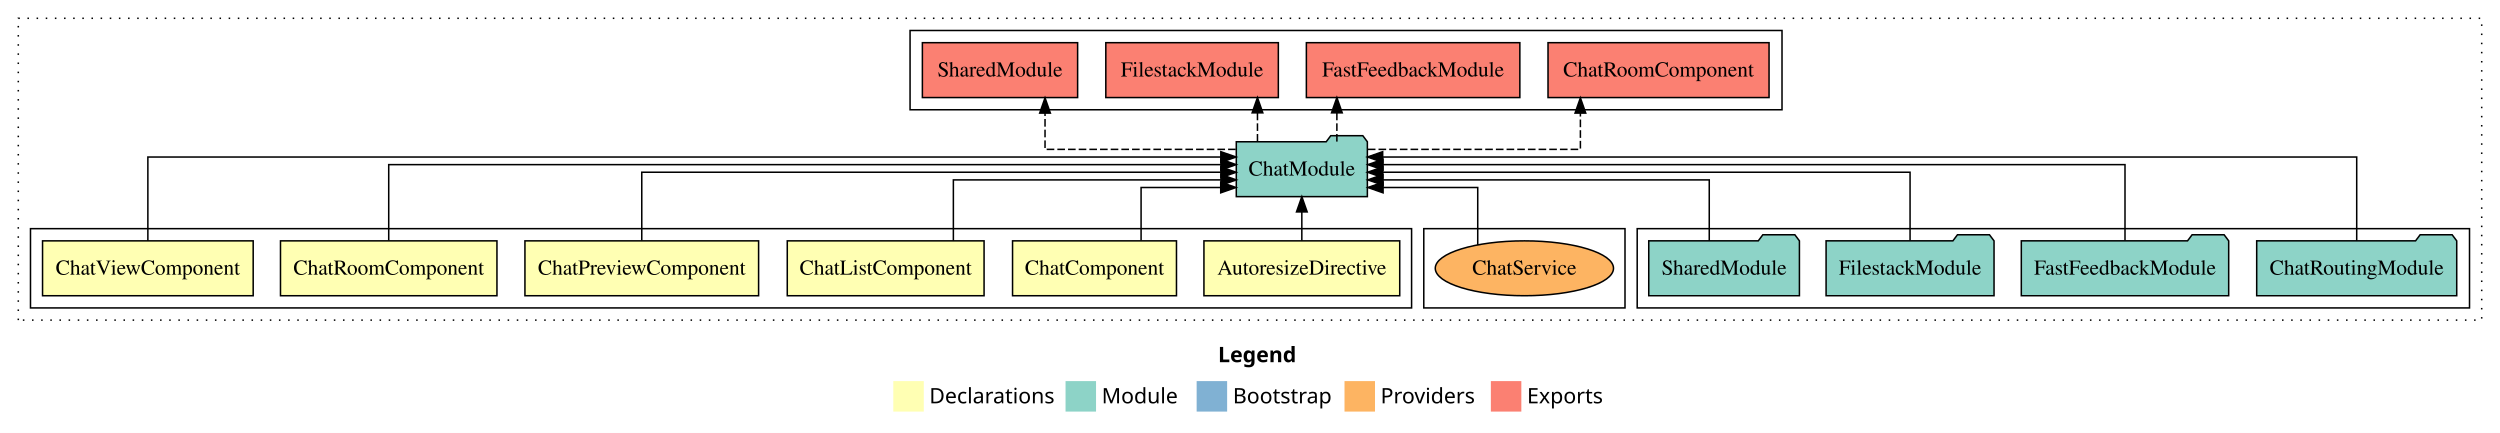
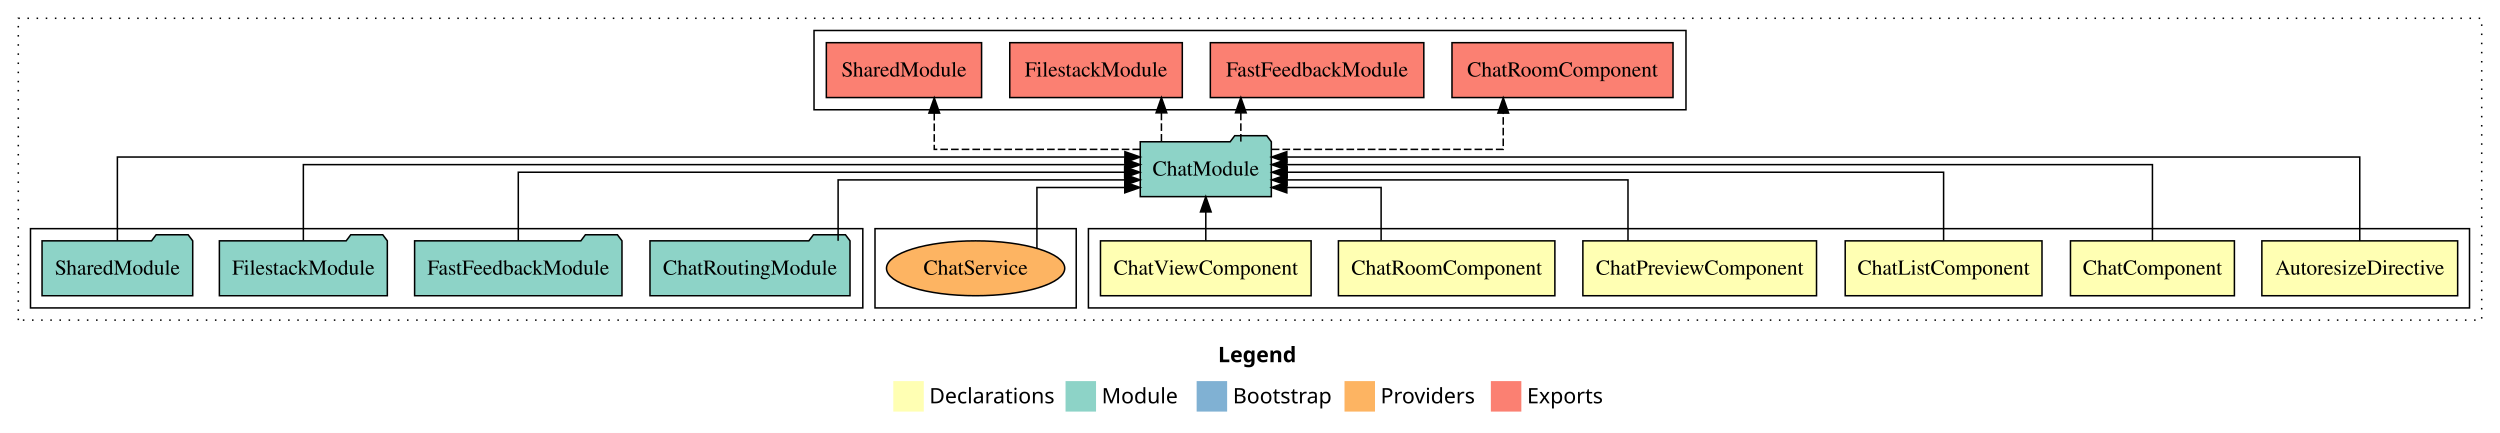
<svg xmlns="http://www.w3.org/2000/svg" width="1640pt" height="284pt" viewBox="0.00 0.00 1640.00 284.00">
  <g id="graph0" class="graph" transform="scale(1 1) rotate(0) translate(4 280)">
    <polygon fill="white" stroke="transparent" points="-4,4 -4,-280 1636,-280 1636,4 -4,4" />
    <text text-anchor="start" x="795.01" y="-42.4" font-family="sans-serif" font-weight="bold" font-size="14.00">Legend</text>
    <polygon fill="#ffffb3" stroke="transparent" points="582,-10 582,-30 602,-30 602,-10 582,-10" />
    <text text-anchor="start" x="605.63" y="-15.4" font-family="sans-serif" font-size="14.00">  Declarations</text>
    <polygon fill="#8dd3c7" stroke="transparent" points="695,-10 695,-30 715,-30 715,-10 695,-10" />
    <text text-anchor="start" x="718.73" y="-15.4" font-family="sans-serif" font-size="14.00">  Module</text>
    <polygon fill="#80b1d3" stroke="transparent" points="781,-10 781,-30 801,-30 801,-10 781,-10" />
    <text text-anchor="start" x="804.78" y="-15.4" font-family="sans-serif" font-size="14.00">  Bootstrap</text>
    <polygon fill="#fdb462" stroke="transparent" points="878,-10 878,-30 898,-30 898,-10 878,-10" />
    <text text-anchor="start" x="901.67" y="-15.4" font-family="sans-serif" font-size="14.00">  Providers</text>
    <polygon fill="#fb8072" stroke="transparent" points="974,-10 974,-30 994,-30 994,-10 974,-10" />
    <text text-anchor="start" x="997.73" y="-15.4" font-family="sans-serif" font-size="14.00">  Exports</text>
    <g id="clust1" class="cluster">
      <polygon fill="none" stroke="black" stroke-dasharray="1,5" points="8,-70 8,-268 1624,-268 1624,-70 8,-70" />
    </g>
-     <g id="clust9" class="cluster">
-       <polygon fill="none" stroke="black" points="1070,-78 1070,-130 1616,-130 1616,-78 1070,-78" />
+     <g id="clust2" class="cluster">
+       <polygon fill="none" stroke="black" points="710,-78 710,-130 1616,-130 1616,-78 710,-78" />
+     </g>
+     <g id="clust10" class="cluster">
+       <polygon fill="none" stroke="black" points="530,-208 530,-260 1102,-260 1102,-208 530,-208" />
    </g>
    <g id="clust12" class="cluster">
-       <polygon fill="none" stroke="black" points="930,-78 930,-130 1062,-130 1062,-78 930,-78" />
+       <polygon fill="none" stroke="black" points="570,-78 570,-130 702,-130 702,-78 570,-78" />
    </g>
-     <g id="clust10" class="cluster">
-       <polygon fill="none" stroke="black" points="593,-208 593,-260 1165,-260 1165,-208 593,-208" />
-     </g>
-     <g id="clust2" class="cluster">
-       <polygon fill="none" stroke="black" points="16,-78 16,-130 922,-130 922,-78 16,-78" />
+     <g id="clust9" class="cluster">
+       <polygon fill="none" stroke="black" points="16,-78 16,-130 562,-130 562,-78 16,-78" />
    </g>
    <g id="node1" class="node">
-       <polygon fill="#ffffb3" stroke="black" points="914.22,-122 785.78,-122 785.78,-86 914.22,-86 914.22,-122" />
-       <text text-anchor="middle" x="850" y="-99.8" font-family="Times,serif" font-size="14.00">AutoresizeDirective</text>
+       <polygon fill="#ffffb3" stroke="black" points="1608.22,-122 1479.78,-122 1479.78,-86 1608.22,-86 1608.22,-122" />
+       <text text-anchor="middle" x="1544" y="-99.8" font-family="Times,serif" font-size="14.00">AutoresizeDirective</text>
    </g>
    <g id="node7" class="node">
-       <polygon fill="#8dd3c7" stroke="black" points="892.99,-187 889.99,-191 868.99,-191 865.99,-187 807.01,-187 807.01,-151 892.99,-151 892.99,-187" />
-       <text text-anchor="middle" x="850" y="-164.8" font-family="Times,serif" font-size="14.00">ChatModule</text>
+       <polygon fill="#8dd3c7" stroke="black" points="829.99,-187 826.99,-191 805.99,-191 802.99,-187 744.01,-187 744.01,-151 829.99,-151 829.99,-187" />
+       <text text-anchor="middle" x="787" y="-164.8" font-family="Times,serif" font-size="14.00">ChatModule</text>
    </g>
    <g id="edge1" class="edge">
-       <path fill="none" stroke="black" d="M850,-122.11C850,-122.11 850,-140.99 850,-140.99" />
-       <polygon fill="black" stroke="black" points="846.5,-140.99 850,-150.99 853.5,-140.99 846.5,-140.99" />
+       <path fill="none" stroke="black" d="M1544,-122.04C1544,-143.66 1544,-177 1544,-177 1544,-177 840.14,-177 840.14,-177" />
+       <polygon fill="black" stroke="black" points="840.14,-173.5 830.14,-177 840.14,-180.5 840.14,-173.5" />
    </g>
    <g id="node2" class="node">
-       <polygon fill="#ffffb3" stroke="black" points="767.77,-122 660.23,-122 660.23,-86 767.77,-86 767.77,-122" />
-       <text text-anchor="middle" x="714" y="-99.8" font-family="Times,serif" font-size="14.00">ChatComponent</text>
+       <polygon fill="#ffffb3" stroke="black" points="1461.77,-122 1354.23,-122 1354.23,-86 1461.77,-86 1461.77,-122" />
+       <text text-anchor="middle" x="1408" y="-99.8" font-family="Times,serif" font-size="14.00">ChatComponent</text>
    </g>
    <g id="edge2" class="edge">
-       <path fill="none" stroke="black" d="M744.55,-122.24C744.55,-137.57 744.55,-157 744.55,-157 744.55,-157 796.8,-157 796.8,-157" />
-       <polygon fill="black" stroke="black" points="796.8,-160.5 806.8,-157 796.8,-153.5 796.8,-160.5" />
+       <path fill="none" stroke="black" d="M1408,-122.22C1408,-142.37 1408,-172 1408,-172 1408,-172 840.17,-172 840.17,-172" />
+       <polygon fill="black" stroke="black" points="840.17,-168.5 830.17,-172 840.17,-175.5 840.17,-168.5" />
    </g>
    <g id="node3" class="node">
-       <polygon fill="#ffffb3" stroke="black" points="641.55,-122 512.45,-122 512.45,-86 641.55,-86 641.55,-122" />
-       <text text-anchor="middle" x="577" y="-99.8" font-family="Times,serif" font-size="14.00">ChatListComponent</text>
+       <polygon fill="#ffffb3" stroke="black" points="1335.55,-122 1206.45,-122 1206.45,-86 1335.55,-86 1335.55,-122" />
+       <text text-anchor="middle" x="1271" y="-99.8" font-family="Times,serif" font-size="14.00">ChatListComponent</text>
    </g>
    <g id="edge3" class="edge">
-       <path fill="none" stroke="black" d="M621.41,-122.03C621.41,-139.06 621.41,-162 621.41,-162 621.41,-162 797,-162 797,-162" />
-       <polygon fill="black" stroke="black" points="797,-165.5 807,-162 797,-158.5 797,-165.5" />
+       <path fill="none" stroke="black" d="M1271,-122.22C1271,-140.83 1271,-167 1271,-167 1271,-167 840.38,-167 840.38,-167" />
+       <polygon fill="black" stroke="black" points="840.38,-163.5 830.38,-167 840.38,-170.5 840.38,-163.5" />
    </g>
    <g id="node4" class="node">
-       <polygon fill="#ffffb3" stroke="black" points="493.64,-122 340.36,-122 340.36,-86 493.64,-86 493.64,-122" />
-       <text text-anchor="middle" x="417" y="-99.8" font-family="Times,serif" font-size="14.00">ChatPreviewComponent</text>
+       <polygon fill="#ffffb3" stroke="black" points="1187.64,-122 1034.36,-122 1034.36,-86 1187.64,-86 1187.64,-122" />
+       <text text-anchor="middle" x="1111" y="-99.8" font-family="Times,serif" font-size="14.00">ChatPreviewComponent</text>
    </g>
    <g id="edge4" class="edge">
-       <path fill="none" stroke="black" d="M417,-122.22C417,-140.83 417,-167 417,-167 417,-167 796.9,-167 796.9,-167" />
-       <polygon fill="black" stroke="black" points="796.9,-170.5 806.9,-167 796.9,-163.5 796.9,-170.5" />
+       <path fill="none" stroke="black" d="M1063.96,-122.03C1063.96,-139.06 1063.96,-162 1063.96,-162 1063.96,-162 840.28,-162 840.28,-162" />
+       <polygon fill="black" stroke="black" points="840.28,-158.5 830.28,-162 840.28,-165.5 840.28,-158.5" />
    </g>
    <g id="node5" class="node">
-       <polygon fill="#ffffb3" stroke="black" points="322,-122 180,-122 180,-86 322,-86 322,-122" />
-       <text text-anchor="middle" x="251" y="-99.8" font-family="Times,serif" font-size="14.00">ChatRoomComponent</text>
+       <polygon fill="#ffffb3" stroke="black" points="1016,-122 874,-122 874,-86 1016,-86 1016,-122" />
+       <text text-anchor="middle" x="945" y="-99.8" font-family="Times,serif" font-size="14.00">ChatRoomComponent</text>
    </g>
    <g id="edge5" class="edge">
-       <path fill="none" stroke="black" d="M251,-122.22C251,-142.37 251,-172 251,-172 251,-172 796.92,-172 796.92,-172" />
-       <polygon fill="black" stroke="black" points="796.92,-175.5 806.92,-172 796.92,-168.5 796.92,-175.5" />
+       <path fill="none" stroke="black" d="M902.01,-122.24C902.01,-137.57 902.01,-157 902.01,-157 902.01,-157 840.15,-157 840.15,-157" />
+       <polygon fill="black" stroke="black" points="840.15,-153.5 830.15,-157 840.15,-160.5 840.15,-153.5" />
    </g>
    <g id="node6" class="node">
-       <polygon fill="#ffffb3" stroke="black" points="162.09,-122 23.91,-122 23.91,-86 162.09,-86 162.09,-122" />
-       <text text-anchor="middle" x="93" y="-99.8" font-family="Times,serif" font-size="14.00">ChatViewComponent</text>
+       <polygon fill="#ffffb3" stroke="black" points="856.09,-122 717.91,-122 717.91,-86 856.09,-86 856.09,-122" />
+       <text text-anchor="middle" x="787" y="-99.8" font-family="Times,serif" font-size="14.00">ChatViewComponent</text>
    </g>
    <g id="edge6" class="edge">
-       <path fill="none" stroke="black" d="M93,-122.04C93,-143.66 93,-177 93,-177 93,-177 796.86,-177 796.86,-177" />
-       <polygon fill="black" stroke="black" points="796.86,-180.5 806.86,-177 796.86,-173.5 796.86,-180.5" />
+       <path fill="none" stroke="black" d="M787,-122.11C787,-122.11 787,-140.99 787,-140.99" />
+       <polygon fill="black" stroke="black" points="783.5,-140.99 787,-150.99 790.5,-140.99 783.5,-140.99" />
    </g>
    <g id="node12" class="node">
-       <polygon fill="#fb8072" stroke="black" points="1156.5,-252 1011.5,-252 1011.5,-216 1156.5,-216 1156.5,-252" />
-       <text text-anchor="middle" x="1084" y="-229.8" font-family="Times,serif" font-size="14.00">ChatRoomComponent </text>
+       <polygon fill="#fb8072" stroke="black" points="1093.5,-252 948.5,-252 948.5,-216 1093.5,-216 1093.5,-252" />
+       <text text-anchor="middle" x="1021" y="-229.8" font-family="Times,serif" font-size="14.00">ChatRoomComponent </text>
    </g>
    <g id="edge11" class="edge">
-       <path fill="none" stroke="black" stroke-dasharray="5,2" d="M893.31,-182C947.35,-182 1032.74,-182 1032.74,-182 1032.74,-182 1032.74,-205.81 1032.74,-205.81" />
-       <polygon fill="black" stroke="black" points="1029.24,-205.81 1032.74,-215.81 1036.24,-205.81 1029.24,-205.81" />
+       <path fill="none" stroke="black" stroke-dasharray="5,2" d="M830.3,-182C887.79,-182 982.12,-182 982.12,-182 982.12,-182 982.12,-205.81 982.12,-205.81" />
+       <polygon fill="black" stroke="black" points="978.63,-205.81 982.12,-215.81 985.63,-205.81 978.63,-205.81" />
    </g>
    <g id="node13" class="node">
-       <polygon fill="#fb8072" stroke="black" points="993.02,-252 852.98,-252 852.98,-216 993.02,-216 993.02,-252" />
-       <text text-anchor="middle" x="923" y="-229.8" font-family="Times,serif" font-size="14.00">FastFeedbackModule </text>
+       <polygon fill="#fb8072" stroke="black" points="930.02,-252 789.98,-252 789.98,-216 930.02,-216 930.02,-252" />
+       <text text-anchor="middle" x="860" y="-229.8" font-family="Times,serif" font-size="14.00">FastFeedbackModule </text>
    </g>
    <g id="edge12" class="edge">
-       <path fill="none" stroke="black" stroke-dasharray="5,2" d="M872.99,-187.11C872.99,-187.11 872.99,-205.99 872.99,-205.99" />
-       <polygon fill="black" stroke="black" points="869.49,-205.99 872.99,-215.99 876.49,-205.99 869.49,-205.99" />
+       <path fill="none" stroke="black" stroke-dasharray="5,2" d="M809.99,-187.11C809.99,-187.11 809.99,-205.99 809.99,-205.99" />
+       <polygon fill="black" stroke="black" points="806.49,-205.99 809.99,-215.99 813.49,-205.99 806.49,-205.99" />
    </g>
    <g id="node14" class="node">
-       <polygon fill="#fb8072" stroke="black" points="834.59,-252 721.41,-252 721.41,-216 834.59,-216 834.59,-252" />
-       <text text-anchor="middle" x="778" y="-229.8" font-family="Times,serif" font-size="14.00">FilestackModule </text>
+       <polygon fill="#fb8072" stroke="black" points="771.59,-252 658.41,-252 658.41,-216 771.59,-216 771.59,-252" />
+       <text text-anchor="middle" x="715" y="-229.8" font-family="Times,serif" font-size="14.00">FilestackModule </text>
    </g>
    <g id="edge13" class="edge">
-       <path fill="none" stroke="black" stroke-dasharray="5,2" d="M820.9,-187.11C820.9,-187.11 820.9,-205.99 820.9,-205.99" />
-       <polygon fill="black" stroke="black" points="817.4,-205.99 820.9,-215.99 824.4,-205.99 817.4,-205.99" />
+       <path fill="none" stroke="black" stroke-dasharray="5,2" d="M757.9,-187.11C757.9,-187.11 757.9,-205.99 757.9,-205.99" />
+       <polygon fill="black" stroke="black" points="754.4,-205.99 757.9,-215.99 761.4,-205.99 754.4,-205.99" />
    </g>
    <g id="node15" class="node">
-       <polygon fill="#fb8072" stroke="black" points="702.92,-252 601.08,-252 601.08,-216 702.92,-216 702.92,-252" />
-       <text text-anchor="middle" x="652" y="-229.8" font-family="Times,serif" font-size="14.00">SharedModule </text>
+       <polygon fill="#fb8072" stroke="black" points="639.92,-252 538.08,-252 538.08,-216 639.92,-216 639.92,-252" />
+       <text text-anchor="middle" x="589" y="-229.8" font-family="Times,serif" font-size="14.00">SharedModule </text>
    </g>
    <g id="edge14" class="edge">
-       <path fill="none" stroke="black" stroke-dasharray="5,2" d="M806.62,-182C756.7,-182 681.54,-182 681.54,-182 681.54,-182 681.54,-205.81 681.54,-205.81" />
-       <polygon fill="black" stroke="black" points="678.04,-205.81 681.54,-215.81 685.04,-205.81 678.04,-205.81" />
+       <path fill="none" stroke="black" stroke-dasharray="5,2" d="M743.88,-182C691.16,-182 608.87,-182 608.87,-182 608.87,-182 608.87,-205.81 608.87,-205.81" />
+       <polygon fill="black" stroke="black" points="605.37,-205.81 608.87,-215.81 612.37,-205.81 605.37,-205.81" />
    </g>
    <g id="node8" class="node">
-       <polygon fill="#8dd3c7" stroke="black" points="1607.61,-122 1604.61,-126 1583.61,-126 1580.61,-122 1476.39,-122 1476.39,-86 1607.61,-86 1607.61,-122" />
-       <text text-anchor="middle" x="1542" y="-99.8" font-family="Times,serif" font-size="14.00">ChatRoutingModule</text>
+       <polygon fill="#8dd3c7" stroke="black" points="553.61,-122 550.61,-126 529.61,-126 526.61,-122 422.39,-122 422.39,-86 553.61,-86 553.61,-122" />
+       <text text-anchor="middle" x="488" y="-99.8" font-family="Times,serif" font-size="14.00">ChatRoutingModule</text>
    </g>
    <g id="edge7" class="edge">
-       <path fill="none" stroke="black" d="M1542,-122.04C1542,-143.66 1542,-177 1542,-177 1542,-177 903.03,-177 903.03,-177" />
-       <polygon fill="black" stroke="black" points="903.03,-173.5 893.03,-177 903.03,-180.5 903.03,-173.5" />
+       <path fill="none" stroke="black" d="M545.8,-122.03C545.8,-139.06 545.8,-162 545.8,-162 545.8,-162 733.88,-162 733.88,-162" />
+       <polygon fill="black" stroke="black" points="733.88,-165.5 743.88,-162 733.88,-158.5 733.88,-165.5" />
    </g>
    <g id="node9" class="node">
-       <polygon fill="#8dd3c7" stroke="black" points="1458.02,-122 1455.02,-126 1434.02,-126 1431.02,-122 1321.98,-122 1321.98,-86 1458.02,-86 1458.02,-122" />
-       <text text-anchor="middle" x="1390" y="-99.8" font-family="Times,serif" font-size="14.00">FastFeedbackModule</text>
+       <polygon fill="#8dd3c7" stroke="black" points="404.02,-122 401.02,-126 380.02,-126 377.02,-122 267.98,-122 267.98,-86 404.02,-86 404.02,-122" />
+       <text text-anchor="middle" x="336" y="-99.8" font-family="Times,serif" font-size="14.00">FastFeedbackModule</text>
    </g>
    <g id="edge8" class="edge">
-       <path fill="none" stroke="black" d="M1390,-122.22C1390,-142.37 1390,-172 1390,-172 1390,-172 903.28,-172 903.28,-172" />
-       <polygon fill="black" stroke="black" points="903.28,-168.5 893.28,-172 903.28,-175.5 903.28,-168.5" />
+       <path fill="none" stroke="black" d="M336,-122.22C336,-140.83 336,-167 336,-167 336,-167 733.76,-167 733.76,-167" />
+       <polygon fill="black" stroke="black" points="733.76,-170.5 743.76,-167 733.76,-163.5 733.76,-170.5" />
    </g>
    <g id="node10" class="node">
-       <polygon fill="#8dd3c7" stroke="black" points="1304.09,-122 1301.09,-126 1280.09,-126 1277.09,-122 1193.91,-122 1193.91,-86 1304.09,-86 1304.09,-122" />
-       <text text-anchor="middle" x="1249" y="-99.8" font-family="Times,serif" font-size="14.00">FilestackModule</text>
+       <polygon fill="#8dd3c7" stroke="black" points="250.09,-122 247.09,-126 226.09,-126 223.09,-122 139.91,-122 139.91,-86 250.09,-86 250.09,-122" />
+       <text text-anchor="middle" x="195" y="-99.8" font-family="Times,serif" font-size="14.00">FilestackModule</text>
    </g>
    <g id="edge9" class="edge">
-       <path fill="none" stroke="black" d="M1249,-122.22C1249,-140.83 1249,-167 1249,-167 1249,-167 903.08,-167 903.08,-167" />
-       <polygon fill="black" stroke="black" points="903.08,-163.5 893.08,-167 903.08,-170.5 903.08,-163.5" />
+       <path fill="none" stroke="black" d="M195,-122.22C195,-142.37 195,-172 195,-172 195,-172 733.95,-172 733.95,-172" />
+       <polygon fill="black" stroke="black" points="733.95,-175.5 743.95,-172 733.95,-168.5 733.95,-175.5" />
    </g>
    <g id="node11" class="node">
-       <polygon fill="#8dd3c7" stroke="black" points="1176.42,-122 1173.42,-126 1152.42,-126 1149.42,-122 1077.58,-122 1077.58,-86 1176.42,-86 1176.42,-122" />
-       <text text-anchor="middle" x="1127" y="-99.8" font-family="Times,serif" font-size="14.00">SharedModule</text>
+       <polygon fill="#8dd3c7" stroke="black" points="122.42,-122 119.42,-126 98.42,-126 95.42,-122 23.58,-122 23.58,-86 122.42,-86 122.42,-122" />
+       <text text-anchor="middle" x="73" y="-99.8" font-family="Times,serif" font-size="14.00">SharedModule</text>
    </g>
    <g id="edge10" class="edge">
-       <path fill="none" stroke="black" d="M1117.27,-122.03C1117.27,-139.06 1117.27,-162 1117.27,-162 1117.27,-162 903.24,-162 903.24,-162" />
-       <polygon fill="black" stroke="black" points="903.24,-158.5 893.24,-162 903.24,-165.5 903.24,-158.5" />
+       <path fill="none" stroke="black" d="M73,-122.04C73,-143.66 73,-177 73,-177 73,-177 733.94,-177 733.94,-177" />
+       <polygon fill="black" stroke="black" points="733.94,-180.5 743.94,-177 733.94,-173.5 733.94,-180.5" />
    </g>
    <g id="node16" class="node">
-       <ellipse fill="#fdb462" stroke="black" cx="996" cy="-104" rx="58.46" ry="18" />
-       <text text-anchor="middle" x="996" y="-99.8" font-family="Times,serif" font-size="14.00">ChatService</text>
+       <ellipse fill="#fdb462" stroke="black" cx="636" cy="-104" rx="58.46" ry="18" />
+       <text text-anchor="middle" x="636" y="-99.8" font-family="Times,serif" font-size="14.00">ChatService</text>
    </g>
    <g id="edge15" class="edge">
-       <path fill="none" stroke="black" d="M965.39,-119.33C965.39,-134.98 965.39,-157 965.39,-157 965.39,-157 903.3,-157 903.3,-157" />
-       <polygon fill="black" stroke="black" points="903.3,-153.5 893.3,-157 903.3,-160.5 903.3,-153.5" />
+       <path fill="none" stroke="black" d="M676.22,-117.1C676.22,-132.8 676.22,-157 676.22,-157 676.22,-157 733.85,-157 733.85,-157" />
+       <polygon fill="black" stroke="black" points="733.85,-160.5 743.85,-157 733.85,-153.5 733.85,-160.5" />
    </g>
  </g>
</svg>
